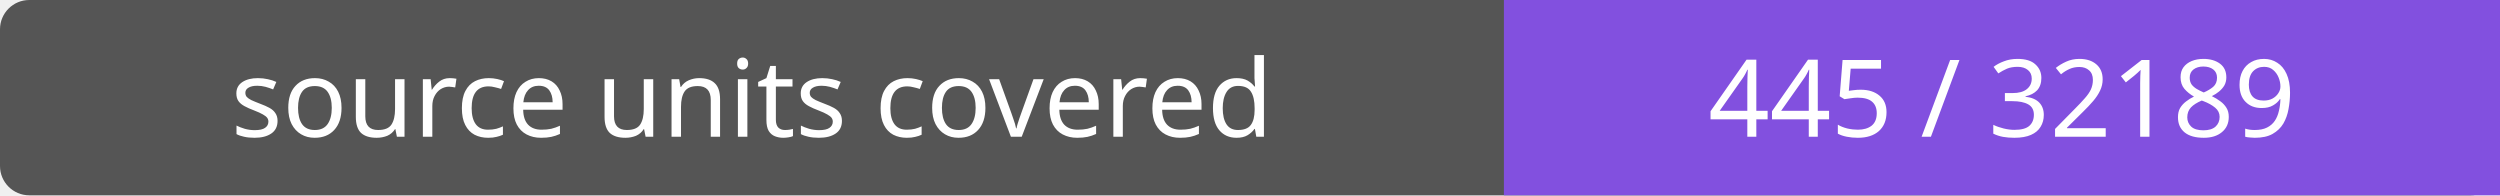
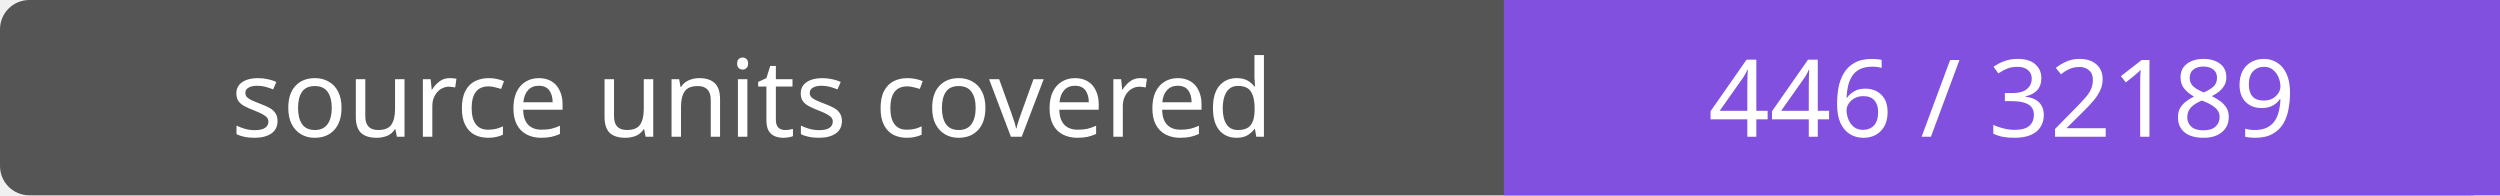
- <svg xmlns="http://www.w3.org/2000/svg" width="256" height="20" role="img" aria-label="source units covered: 445 / 32189">
+ <svg xmlns="http://www.w3.org/2000/svg" width="256" height="20" role="img" aria-label="source units covered: 446 / 32189">
  <rect width="256" height="20" rx="3" fill="#555" />
  <path fill="#8250df" d="M154 0h102v20H154z" />
  <g fill="#fff" text-anchor="middle" font-family="Verdana,sans-serif" font-size="11">
    <text x="77.0" y="14">source units covered</text>
-     <text x="205.0" y="14">445 / 32189</text>
+     <text x="205.0" y="14">446 / 32189</text>
  </g>
</svg>
